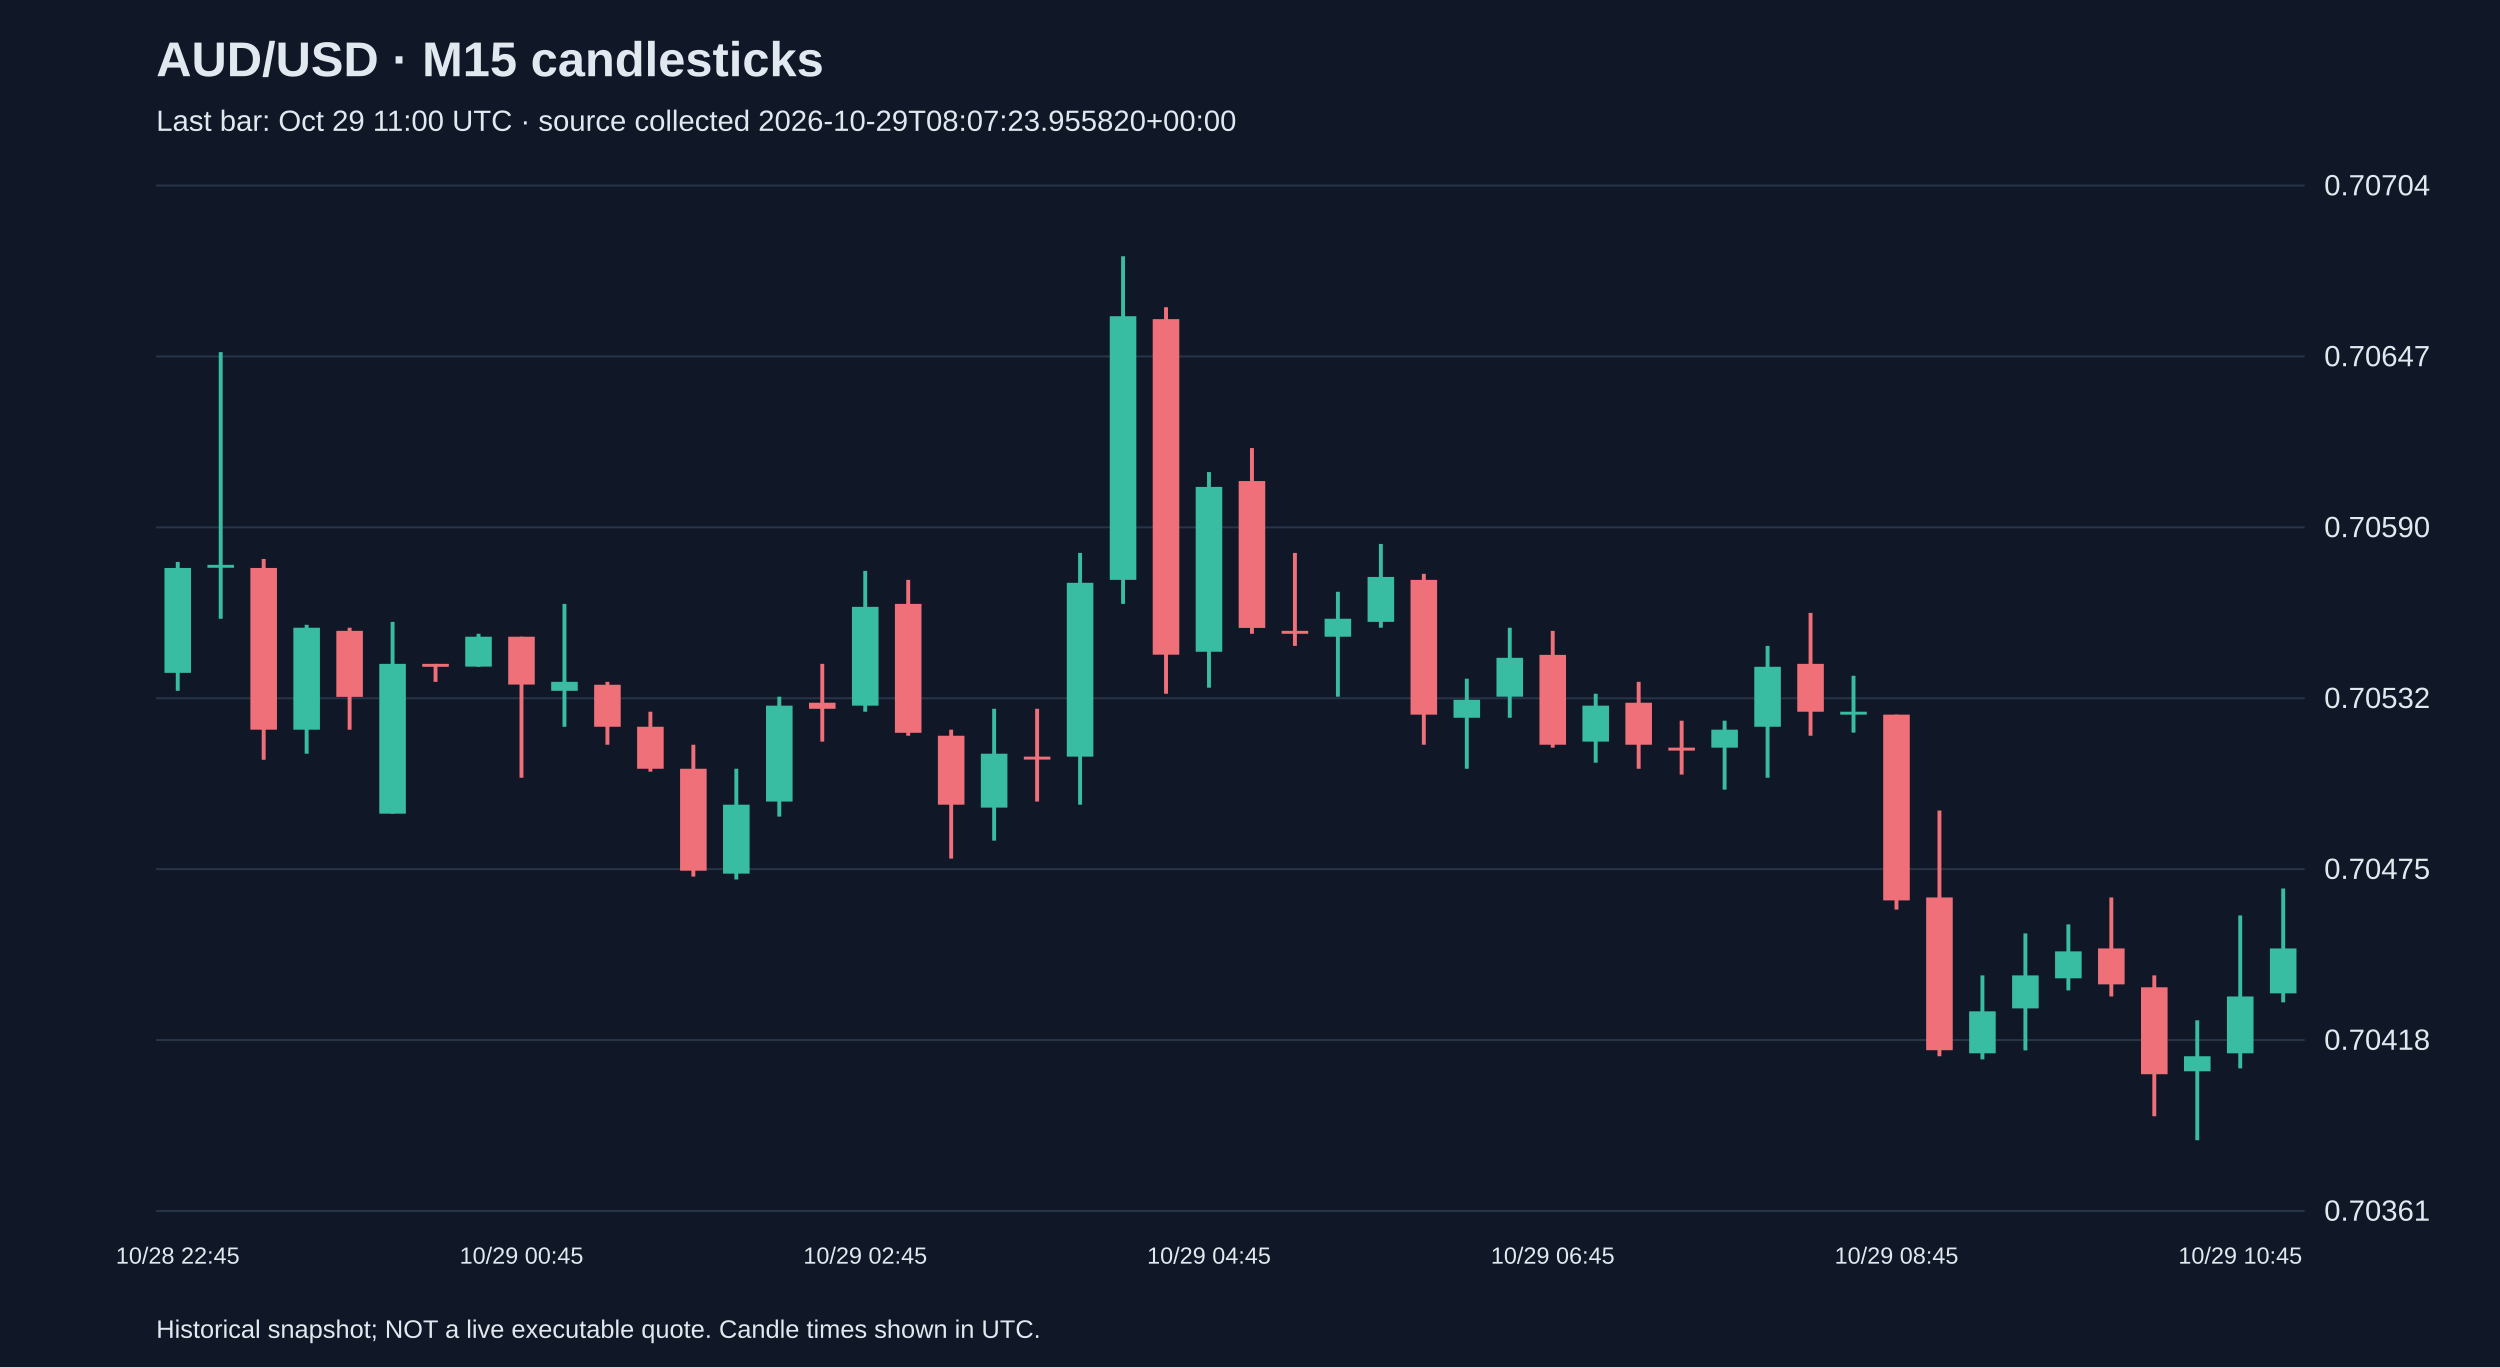
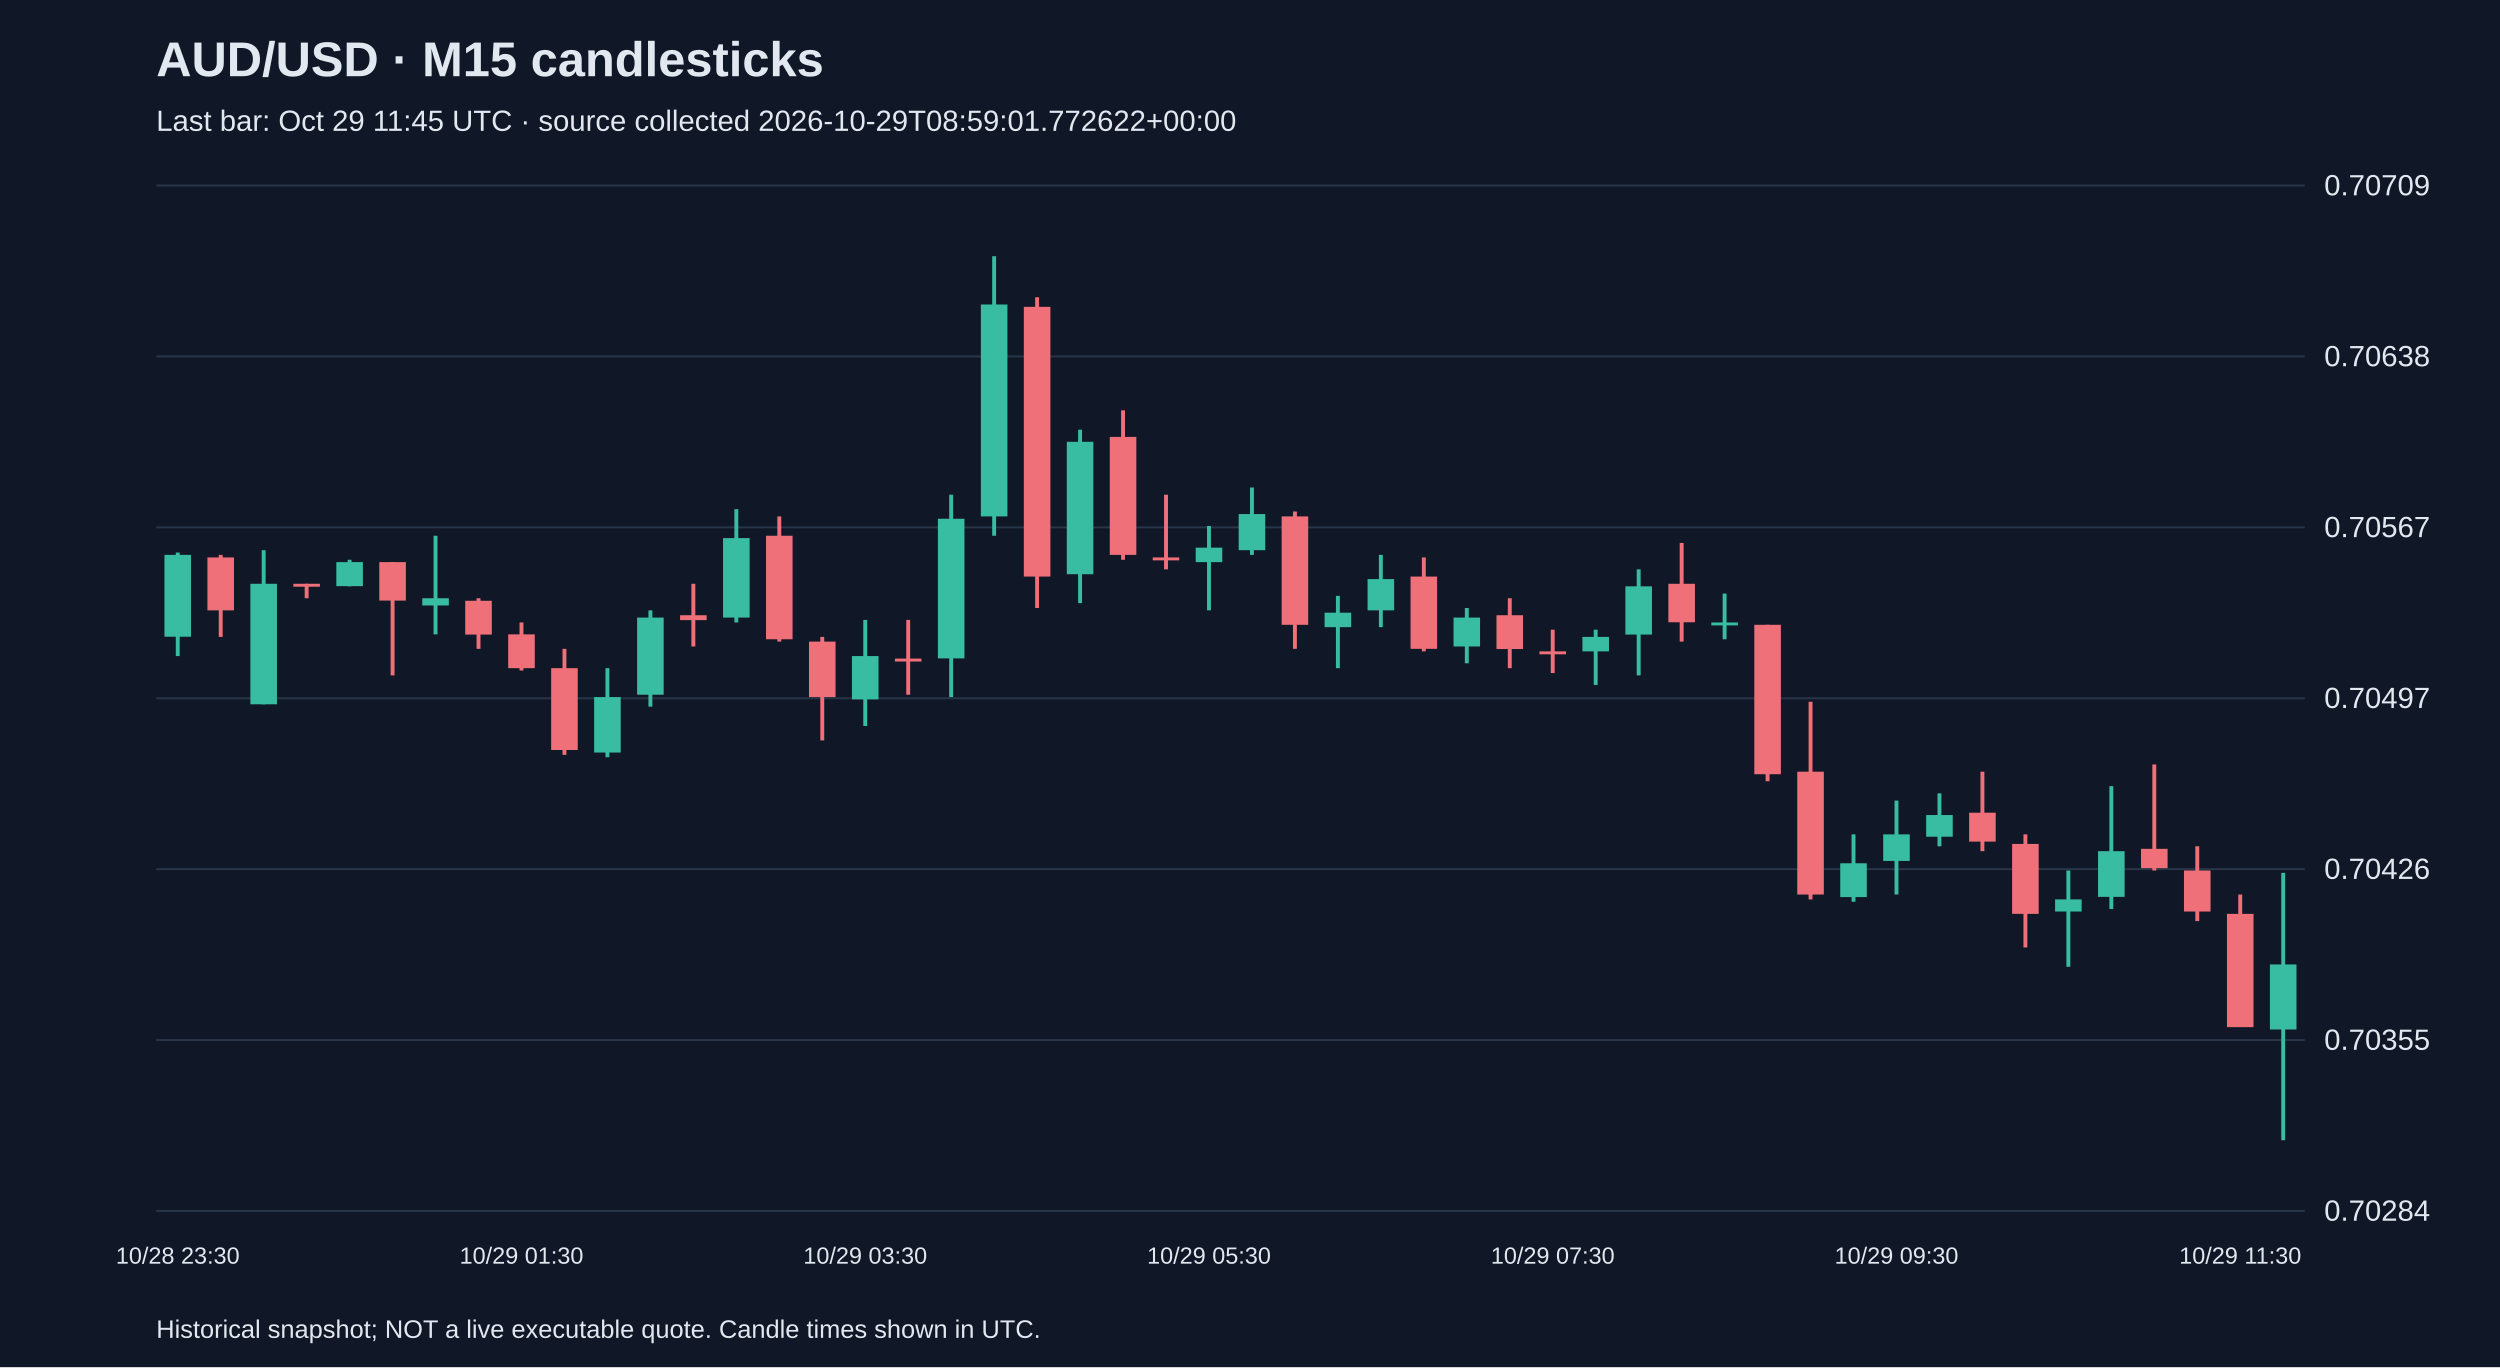
<svg xmlns="http://www.w3.org/2000/svg" viewBox="0 0 1280 700">
  <rect width="100%" height="100%" fill="#101827" />
  <style>text{font-family:Arial,sans-serif;fill:#e2e8f0}</style>
  <text x="80" y="39" font-size="25" font-weight="bold">AUD/USD · M15 candlesticks</text>
-   <text x="80" y="67" font-size="15" fill="#a6b1c5">Last bar: Oct 29 11:00 UTC · source collected 2026-10-29T08:07:23.955820+00:00</text>
+   <text x="80" y="67" font-size="15" fill="#a6b1c5">Last bar: Oct 29 11:45 UTC · source collected 2026-10-29T08:59:01.772622+00:00</text>
  <line x1="80" y1="620.0" x2="1180" y2="620.0" stroke="#283548" />
-   <text x="1190" y="625.0" font-size="15">0.70361</text>
+   <text x="1190" y="625.0" font-size="15">0.70284</text>
  <line x1="80" y1="532.5" x2="1180" y2="532.5" stroke="#283548" />
-   <text x="1190" y="537.5" font-size="15">0.70418</text>
+   <text x="1190" y="537.5" font-size="15">0.70355</text>
  <line x1="80" y1="445.0" x2="1180" y2="445.0" stroke="#283548" />
-   <text x="1190" y="450.0" font-size="15">0.70475</text>
+   <text x="1190" y="450.0" font-size="15">0.70426</text>
  <line x1="80" y1="357.5" x2="1180" y2="357.5" stroke="#283548" />
-   <text x="1190" y="362.5" font-size="15">0.70532</text>
+   <text x="1190" y="362.5" font-size="15">0.70497</text>
  <line x1="80" y1="270.0" x2="1180" y2="270.0" stroke="#283548" />
-   <text x="1190" y="275.0" font-size="15">0.70590</text>
+   <text x="1190" y="275.0" font-size="15">0.70567</text>
  <line x1="80" y1="182.5" x2="1180" y2="182.5" stroke="#283548" />
-   <text x="1190" y="187.5" font-size="15">0.70647</text>
+   <text x="1190" y="187.5" font-size="15">0.70638</text>
  <line x1="80" y1="95.0" x2="1180" y2="95.0" stroke="#283548" />
-   <text x="1190" y="100.0" font-size="15">0.70704</text>
-   <line x1="91.0" y1="287.7" x2="91.0" y2="353.7" stroke="#38bca2" stroke-width="2" />
-   <rect x="84.2" y="290.8" width="13.6" height="53.7" fill="#38bca2" />
-   <text x="91.0" y="647" text-anchor="middle" font-size="12">10/28 22:45</text>
-   <line x1="113.0" y1="180.3" x2="113.0" y2="316.8" stroke="#38bca2" stroke-width="2" />
-   <rect x="106.2" y="289.2" width="13.6" height="1.5" fill="#38bca2" />
-   <line x1="135.0" y1="286.2" x2="135.0" y2="389.0" stroke="#f07079" stroke-width="2" />
-   <rect x="128.2" y="290.8" width="13.6" height="82.8" fill="#f07079" />
-   <line x1="157.0" y1="319.9" x2="157.0" y2="385.9" stroke="#38bca2" stroke-width="2" />
-   <rect x="150.2" y="321.4" width="13.6" height="52.2" fill="#38bca2" />
-   <line x1="179.0" y1="321.4" x2="179.0" y2="373.6" stroke="#f07079" stroke-width="2" />
-   <rect x="172.2" y="323.0" width="13.6" height="33.8" fill="#f07079" />
-   <line x1="201.0" y1="318.4" x2="201.0" y2="416.6" stroke="#38bca2" stroke-width="2" />
-   <rect x="194.2" y="339.9" width="13.6" height="76.7" fill="#38bca2" />
-   <line x1="223.0" y1="339.9" x2="223.0" y2="349.1" stroke="#f07079" stroke-width="2" />
-   <rect x="216.2" y="339.9" width="13.6" height="1.5" fill="#f07079" />
-   <line x1="245.0" y1="324.5" x2="245.0" y2="341.4" stroke="#38bca2" stroke-width="2" />
-   <rect x="238.2" y="326.0" width="13.6" height="15.3" fill="#38bca2" />
-   <line x1="267.0" y1="326.0" x2="267.0" y2="398.2" stroke="#f07079" stroke-width="2" />
-   <rect x="260.2" y="326.0" width="13.6" height="24.5" fill="#f07079" />
-   <text x="267.0" y="647" text-anchor="middle" font-size="12">10/29 00:45</text>
-   <line x1="289.0" y1="309.2" x2="289.0" y2="372.1" stroke="#38bca2" stroke-width="2" />
-   <rect x="282.2" y="349.1" width="13.6" height="4.6" fill="#38bca2" />
-   <line x1="311.0" y1="349.1" x2="311.0" y2="381.3" stroke="#f07079" stroke-width="2" />
-   <rect x="304.2" y="350.6" width="13.6" height="21.5" fill="#f07079" />
-   <line x1="333.0" y1="364.4" x2="333.0" y2="395.1" stroke="#f07079" stroke-width="2" />
-   <rect x="326.2" y="372.1" width="13.6" height="21.5" fill="#f07079" />
-   <line x1="355.0" y1="381.3" x2="355.0" y2="448.8" stroke="#f07079" stroke-width="2" />
-   <rect x="348.2" y="393.6" width="13.6" height="52.2" fill="#f07079" />
-   <line x1="377.0" y1="393.6" x2="377.0" y2="450.3" stroke="#38bca2" stroke-width="2" />
-   <rect x="370.2" y="412.0" width="13.6" height="35.3" fill="#38bca2" />
-   <line x1="399.0" y1="356.7" x2="399.0" y2="418.1" stroke="#38bca2" stroke-width="2" />
-   <rect x="392.2" y="361.3" width="13.6" height="49.1" fill="#38bca2" />
-   <line x1="421.0" y1="339.9" x2="421.0" y2="379.7" stroke="#f07079" stroke-width="2" />
-   <rect x="414.2" y="359.8" width="13.6" height="3.1" fill="#f07079" />
-   <line x1="443.0" y1="292.3" x2="443.0" y2="364.4" stroke="#38bca2" stroke-width="2" />
-   <rect x="436.2" y="310.7" width="13.6" height="50.6" fill="#38bca2" />
-   <text x="443.0" y="647" text-anchor="middle" font-size="12">10/29 02:45</text>
-   <line x1="465.0" y1="296.9" x2="465.0" y2="376.7" stroke="#f07079" stroke-width="2" />
-   <rect x="458.2" y="309.2" width="13.6" height="66.0" fill="#f07079" />
-   <line x1="487.0" y1="373.6" x2="487.0" y2="439.6" stroke="#f07079" stroke-width="2" />
-   <rect x="480.2" y="376.7" width="13.6" height="35.3" fill="#f07079" />
-   <line x1="509.0" y1="362.9" x2="509.0" y2="430.4" stroke="#38bca2" stroke-width="2" />
-   <rect x="502.2" y="385.9" width="13.6" height="27.6" fill="#38bca2" />
-   <line x1="531.0" y1="362.9" x2="531.0" y2="410.4" stroke="#f07079" stroke-width="2" />
-   <rect x="524.2" y="387.4" width="13.6" height="1.5" fill="#f07079" />
-   <line x1="553.0" y1="283.1" x2="553.0" y2="412.0" stroke="#38bca2" stroke-width="2" />
-   <rect x="546.2" y="298.4" width="13.6" height="89.0" fill="#38bca2" />
-   <line x1="575.0" y1="131.2" x2="575.0" y2="309.2" stroke="#38bca2" stroke-width="2" />
-   <rect x="568.2" y="161.9" width="13.6" height="135.0" fill="#38bca2" />
-   <line x1="597.0" y1="157.3" x2="597.0" y2="355.2" stroke="#f07079" stroke-width="2" />
-   <rect x="590.2" y="163.4" width="13.6" height="171.8" fill="#f07079" />
-   <line x1="619.0" y1="241.7" x2="619.0" y2="352.1" stroke="#38bca2" stroke-width="2" />
-   <rect x="612.2" y="249.3" width="13.6" height="84.4" fill="#38bca2" />
-   <text x="619.0" y="647" text-anchor="middle" font-size="12">10/29 04:45</text>
-   <line x1="641.0" y1="229.4" x2="641.0" y2="324.5" stroke="#f07079" stroke-width="2" />
-   <rect x="634.2" y="246.3" width="13.6" height="75.2" fill="#f07079" />
-   <line x1="663.0" y1="283.1" x2="663.0" y2="330.7" stroke="#f07079" stroke-width="2" />
-   <rect x="656.2" y="323.0" width="13.6" height="1.5" fill="#f07079" />
-   <line x1="685.0" y1="303.0" x2="685.0" y2="356.7" stroke="#38bca2" stroke-width="2" />
-   <rect x="678.2" y="316.8" width="13.6" height="9.2" fill="#38bca2" />
-   <line x1="707.0" y1="278.5" x2="707.0" y2="321.4" stroke="#38bca2" stroke-width="2" />
-   <rect x="700.2" y="295.4" width="13.6" height="23.0" fill="#38bca2" />
-   <line x1="729.0" y1="293.8" x2="729.0" y2="381.3" stroke="#f07079" stroke-width="2" />
-   <rect x="722.2" y="296.9" width="13.6" height="69.0" fill="#f07079" />
-   <line x1="751.0" y1="347.5" x2="751.0" y2="393.6" stroke="#38bca2" stroke-width="2" />
-   <rect x="744.2" y="358.3" width="13.6" height="9.2" fill="#38bca2" />
-   <line x1="773.0" y1="321.4" x2="773.0" y2="367.5" stroke="#38bca2" stroke-width="2" />
-   <rect x="766.2" y="336.8" width="13.6" height="19.9" fill="#38bca2" />
-   <line x1="795.0" y1="323.0" x2="795.0" y2="382.8" stroke="#f07079" stroke-width="2" />
-   <rect x="788.2" y="335.3" width="13.6" height="46.0" fill="#f07079" />
-   <text x="795.0" y="647" text-anchor="middle" font-size="12">10/29 06:45</text>
-   <line x1="817.0" y1="355.2" x2="817.0" y2="390.5" stroke="#38bca2" stroke-width="2" />
-   <rect x="810.2" y="361.3" width="13.6" height="18.4" fill="#38bca2" />
-   <line x1="839.0" y1="349.1" x2="839.0" y2="393.6" stroke="#f07079" stroke-width="2" />
-   <rect x="832.2" y="359.8" width="13.6" height="21.5" fill="#f07079" />
-   <line x1="861.0" y1="369.0" x2="861.0" y2="396.6" stroke="#f07079" stroke-width="2" />
-   <rect x="854.2" y="382.8" width="13.6" height="1.5" fill="#f07079" />
-   <line x1="883.0" y1="369.0" x2="883.0" y2="404.3" stroke="#38bca2" stroke-width="2" />
-   <rect x="876.2" y="373.6" width="13.6" height="9.2" fill="#38bca2" />
-   <line x1="905.0" y1="330.7" x2="905.0" y2="398.2" stroke="#38bca2" stroke-width="2" />
-   <rect x="898.2" y="341.4" width="13.6" height="30.7" fill="#38bca2" />
-   <line x1="927.0" y1="313.8" x2="927.0" y2="376.7" stroke="#f07079" stroke-width="2" />
-   <rect x="920.2" y="339.9" width="13.6" height="24.5" fill="#f07079" />
-   <line x1="949.0" y1="346.0" x2="949.0" y2="375.1" stroke="#38bca2" stroke-width="2" />
-   <rect x="942.2" y="364.4" width="13.6" height="1.5" fill="#38bca2" />
-   <line x1="971.0" y1="365.9" x2="971.0" y2="465.7" stroke="#f07079" stroke-width="2" />
-   <rect x="964.2" y="365.9" width="13.6" height="95.1" fill="#f07079" />
-   <text x="971.0" y="647" text-anchor="middle" font-size="12">10/29 08:45</text>
-   <line x1="993.0" y1="415.0" x2="993.0" y2="540.8" stroke="#f07079" stroke-width="2" />
-   <rect x="986.2" y="459.5" width="13.6" height="78.2" fill="#f07079" />
-   <line x1="1015.0" y1="499.4" x2="1015.0" y2="542.4" stroke="#38bca2" stroke-width="2" />
-   <rect x="1008.2" y="517.8" width="13.6" height="21.5" fill="#38bca2" />
-   <line x1="1037.0" y1="477.9" x2="1037.0" y2="537.8" stroke="#38bca2" stroke-width="2" />
-   <rect x="1030.2" y="499.4" width="13.6" height="16.9" fill="#38bca2" />
-   <line x1="1059.0" y1="473.3" x2="1059.0" y2="507.1" stroke="#38bca2" stroke-width="2" />
-   <rect x="1052.2" y="487.1" width="13.6" height="13.8" fill="#38bca2" />
-   <line x1="1081.0" y1="459.5" x2="1081.0" y2="510.2" stroke="#f07079" stroke-width="2" />
-   <rect x="1074.2" y="485.6" width="13.6" height="18.4" fill="#f07079" />
-   <line x1="1103.0" y1="499.4" x2="1103.0" y2="571.5" stroke="#f07079" stroke-width="2" />
-   <rect x="1096.2" y="505.5" width="13.6" height="44.5" fill="#f07079" />
-   <line x1="1125.0" y1="522.4" x2="1125.0" y2="583.8" stroke="#38bca2" stroke-width="2" />
-   <rect x="1118.2" y="540.8" width="13.6" height="7.7" fill="#38bca2" />
-   <line x1="1147.0" y1="468.7" x2="1147.0" y2="547.0" stroke="#38bca2" stroke-width="2" />
-   <rect x="1140.2" y="510.2" width="13.6" height="29.1" fill="#38bca2" />
-   <text x="1147.0" y="647" text-anchor="middle" font-size="12">10/29 10:45</text>
-   <line x1="1169.0" y1="454.9" x2="1169.0" y2="513.2" stroke="#38bca2" stroke-width="2" />
-   <rect x="1162.2" y="485.6" width="13.6" height="23.0" fill="#38bca2" />
+   <text x="1190" y="100.0" font-size="15">0.70709</text>
+   <line x1="91.0" y1="282.9" x2="91.0" y2="335.9" stroke="#38bca2" stroke-width="2" />
+   <rect x="84.2" y="284.1" width="13.6" height="41.9" fill="#38bca2" />
+   <text x="91.0" y="647" text-anchor="middle" font-size="12">10/28 23:30</text>
+   <line x1="113.0" y1="284.1" x2="113.0" y2="326.1" stroke="#f07079" stroke-width="2" />
+   <rect x="106.2" y="285.4" width="13.6" height="27.1" fill="#f07079" />
+   <line x1="135.0" y1="281.7" x2="135.0" y2="360.6" stroke="#38bca2" stroke-width="2" />
+   <rect x="128.2" y="298.9" width="13.6" height="61.7" fill="#38bca2" />
+   <line x1="157.0" y1="298.9" x2="157.0" y2="306.3" stroke="#f07079" stroke-width="2" />
+   <rect x="150.2" y="298.9" width="13.6" height="1.5" fill="#f07079" />
+   <line x1="179.0" y1="286.6" x2="179.0" y2="300.2" stroke="#38bca2" stroke-width="2" />
+   <rect x="172.2" y="287.8" width="13.6" height="12.3" fill="#38bca2" />
+   <line x1="201.0" y1="287.8" x2="201.0" y2="345.8" stroke="#f07079" stroke-width="2" />
+   <rect x="194.2" y="287.8" width="13.6" height="19.7" fill="#f07079" />
+   <line x1="223.0" y1="274.3" x2="223.0" y2="324.8" stroke="#38bca2" stroke-width="2" />
+   <rect x="216.2" y="306.3" width="13.6" height="3.7" fill="#38bca2" />
+   <line x1="245.0" y1="306.3" x2="245.0" y2="332.2" stroke="#f07079" stroke-width="2" />
+   <rect x="238.2" y="307.6" width="13.6" height="17.3" fill="#f07079" />
+   <line x1="267.0" y1="318.7" x2="267.0" y2="343.3" stroke="#f07079" stroke-width="2" />
+   <rect x="260.2" y="324.8" width="13.6" height="17.3" fill="#f07079" />
+   <text x="267.0" y="647" text-anchor="middle" font-size="12">10/29 01:30</text>
+   <line x1="289.0" y1="332.2" x2="289.0" y2="386.5" stroke="#f07079" stroke-width="2" />
+   <rect x="282.2" y="342.1" width="13.6" height="41.9" fill="#f07079" />
+   <line x1="311.0" y1="342.1" x2="311.0" y2="387.7" stroke="#38bca2" stroke-width="2" />
+   <rect x="304.2" y="356.9" width="13.6" height="28.4" fill="#38bca2" />
+   <line x1="333.0" y1="312.5" x2="333.0" y2="361.8" stroke="#38bca2" stroke-width="2" />
+   <rect x="326.2" y="316.2" width="13.6" height="39.5" fill="#38bca2" />
+   <line x1="355.0" y1="298.9" x2="355.0" y2="331.0" stroke="#f07079" stroke-width="2" />
+   <rect x="348.2" y="315.0" width="13.6" height="2.5" fill="#f07079" />
+   <line x1="377.0" y1="260.7" x2="377.0" y2="318.7" stroke="#38bca2" stroke-width="2" />
+   <rect x="370.2" y="275.5" width="13.6" height="40.7" fill="#38bca2" />
+   <line x1="399.0" y1="264.4" x2="399.0" y2="328.5" stroke="#f07079" stroke-width="2" />
+   <rect x="392.2" y="274.3" width="13.6" height="53.0" fill="#f07079" />
+   <line x1="421.0" y1="326.1" x2="421.0" y2="379.1" stroke="#f07079" stroke-width="2" />
+   <rect x="414.2" y="328.5" width="13.6" height="28.4" fill="#f07079" />
+   <line x1="443.0" y1="317.4" x2="443.0" y2="371.7" stroke="#38bca2" stroke-width="2" />
+   <rect x="436.2" y="335.9" width="13.6" height="22.2" fill="#38bca2" />
+   <text x="443.0" y="647" text-anchor="middle" font-size="12">10/29 03:30</text>
+   <line x1="465.0" y1="317.4" x2="465.0" y2="355.7" stroke="#f07079" stroke-width="2" />
+   <rect x="458.2" y="337.2" width="13.6" height="1.5" fill="#f07079" />
+   <line x1="487.0" y1="253.3" x2="487.0" y2="356.9" stroke="#38bca2" stroke-width="2" />
+   <rect x="480.2" y="265.6" width="13.6" height="71.5" fill="#38bca2" />
+   <line x1="509.0" y1="131.2" x2="509.0" y2="274.3" stroke="#38bca2" stroke-width="2" />
+   <rect x="502.2" y="155.9" width="13.6" height="108.5" fill="#38bca2" />
+   <line x1="531.0" y1="152.2" x2="531.0" y2="311.3" stroke="#f07079" stroke-width="2" />
+   <rect x="524.2" y="157.1" width="13.6" height="138.1" fill="#f07079" />
+   <line x1="553.0" y1="220.0" x2="553.0" y2="308.8" stroke="#38bca2" stroke-width="2" />
+   <rect x="546.2" y="226.2" width="13.6" height="67.8" fill="#38bca2" />
+   <line x1="575.0" y1="210.1" x2="575.0" y2="286.6" stroke="#f07079" stroke-width="2" />
+   <rect x="568.2" y="223.7" width="13.6" height="60.4" fill="#f07079" />
+   <line x1="597.0" y1="253.3" x2="597.0" y2="291.5" stroke="#f07079" stroke-width="2" />
+   <rect x="590.2" y="285.4" width="13.6" height="1.5" fill="#f07079" />
+   <line x1="619.0" y1="269.3" x2="619.0" y2="312.5" stroke="#38bca2" stroke-width="2" />
+   <rect x="612.2" y="280.4" width="13.6" height="7.4" fill="#38bca2" />
+   <text x="619.0" y="647" text-anchor="middle" font-size="12">10/29 05:30</text>
+   <line x1="641.0" y1="249.6" x2="641.0" y2="284.1" stroke="#38bca2" stroke-width="2" />
+   <rect x="634.2" y="263.2" width="13.6" height="18.5" fill="#38bca2" />
+   <line x1="663.0" y1="261.9" x2="663.0" y2="332.2" stroke="#f07079" stroke-width="2" />
+   <rect x="656.2" y="264.4" width="13.6" height="55.5" fill="#f07079" />
+   <line x1="685.0" y1="305.1" x2="685.0" y2="342.1" stroke="#38bca2" stroke-width="2" />
+   <rect x="678.2" y="313.7" width="13.6" height="7.4" fill="#38bca2" />
+   <line x1="707.0" y1="284.1" x2="707.0" y2="321.1" stroke="#38bca2" stroke-width="2" />
+   <rect x="700.2" y="296.5" width="13.6" height="16.0" fill="#38bca2" />
+   <line x1="729.0" y1="285.4" x2="729.0" y2="333.5" stroke="#f07079" stroke-width="2" />
+   <rect x="722.2" y="295.2" width="13.6" height="37.0" fill="#f07079" />
+   <line x1="751.0" y1="311.3" x2="751.0" y2="339.6" stroke="#38bca2" stroke-width="2" />
+   <rect x="744.2" y="316.2" width="13.6" height="14.8" fill="#38bca2" />
+   <line x1="773.0" y1="306.3" x2="773.0" y2="342.1" stroke="#f07079" stroke-width="2" />
+   <rect x="766.2" y="315.0" width="13.6" height="17.3" fill="#f07079" />
+   <line x1="795.0" y1="322.4" x2="795.0" y2="344.6" stroke="#f07079" stroke-width="2" />
+   <rect x="788.2" y="333.5" width="13.6" height="1.5" fill="#f07079" />
+   <text x="795.0" y="647" text-anchor="middle" font-size="12">10/29 07:30</text>
+   <line x1="817.0" y1="322.4" x2="817.0" y2="350.7" stroke="#38bca2" stroke-width="2" />
+   <rect x="810.2" y="326.1" width="13.6" height="7.4" fill="#38bca2" />
+   <line x1="839.0" y1="291.5" x2="839.0" y2="345.8" stroke="#38bca2" stroke-width="2" />
+   <rect x="832.2" y="300.2" width="13.6" height="24.7" fill="#38bca2" />
+   <line x1="861.0" y1="278.0" x2="861.0" y2="328.5" stroke="#f07079" stroke-width="2" />
+   <rect x="854.2" y="298.9" width="13.6" height="19.7" fill="#f07079" />
+   <line x1="883.0" y1="303.9" x2="883.0" y2="327.3" stroke="#38bca2" stroke-width="2" />
+   <rect x="876.2" y="318.7" width="13.6" height="1.5" fill="#38bca2" />
+   <line x1="905.0" y1="319.9" x2="905.0" y2="400.0" stroke="#f07079" stroke-width="2" />
+   <rect x="898.2" y="319.9" width="13.6" height="76.5" fill="#f07079" />
+   <line x1="927.0" y1="359.3" x2="927.0" y2="460.5" stroke="#f07079" stroke-width="2" />
+   <rect x="920.2" y="395.1" width="13.6" height="62.9" fill="#f07079" />
+   <line x1="949.0" y1="427.2" x2="949.0" y2="461.7" stroke="#38bca2" stroke-width="2" />
+   <rect x="942.2" y="442.0" width="13.6" height="17.3" fill="#38bca2" />
+   <line x1="971.0" y1="409.9" x2="971.0" y2="458.0" stroke="#38bca2" stroke-width="2" />
+   <rect x="964.2" y="427.2" width="13.6" height="13.6" fill="#38bca2" />
+   <text x="971.0" y="647" text-anchor="middle" font-size="12">10/29 09:30</text>
+   <line x1="993.0" y1="406.2" x2="993.0" y2="433.3" stroke="#38bca2" stroke-width="2" />
+   <rect x="986.2" y="417.3" width="13.6" height="11.1" fill="#38bca2" />
+   <line x1="1015.0" y1="395.1" x2="1015.0" y2="435.8" stroke="#f07079" stroke-width="2" />
+   <rect x="1008.2" y="416.1" width="13.6" height="14.8" fill="#f07079" />
+   <line x1="1037.0" y1="427.2" x2="1037.0" y2="485.1" stroke="#f07079" stroke-width="2" />
+   <rect x="1030.2" y="432.1" width="13.6" height="35.8" fill="#f07079" />
+   <line x1="1059.0" y1="445.7" x2="1059.0" y2="495.0" stroke="#38bca2" stroke-width="2" />
+   <rect x="1052.2" y="460.5" width="13.6" height="6.2" fill="#38bca2" />
+   <line x1="1081.0" y1="402.5" x2="1081.0" y2="465.4" stroke="#38bca2" stroke-width="2" />
+   <rect x="1074.2" y="435.8" width="13.6" height="23.4" fill="#38bca2" />
+   <line x1="1103.0" y1="391.4" x2="1103.0" y2="445.7" stroke="#f07079" stroke-width="2" />
+   <rect x="1096.2" y="434.6" width="13.6" height="9.9" fill="#f07079" />
+   <line x1="1125.0" y1="433.3" x2="1125.0" y2="471.6" stroke="#f07079" stroke-width="2" />
+   <rect x="1118.2" y="445.7" width="13.6" height="21.0" fill="#f07079" />
+   <line x1="1147.0" y1="458.0" x2="1147.0" y2="525.8" stroke="#f07079" stroke-width="2" />
+   <rect x="1140.2" y="467.9" width="13.6" height="58.0" fill="#f07079" />
+   <text x="1147.0" y="647" text-anchor="middle" font-size="12">10/29 11:30</text>
+   <line x1="1169.0" y1="446.9" x2="1169.0" y2="583.8" stroke="#38bca2" stroke-width="2" />
+   <rect x="1162.2" y="493.8" width="13.6" height="33.3" fill="#38bca2" />
  <text x="80" y="685" font-size="13">Historical snapshot; NOT a live executable quote. Candle times shown in UTC.</text>
</svg>
